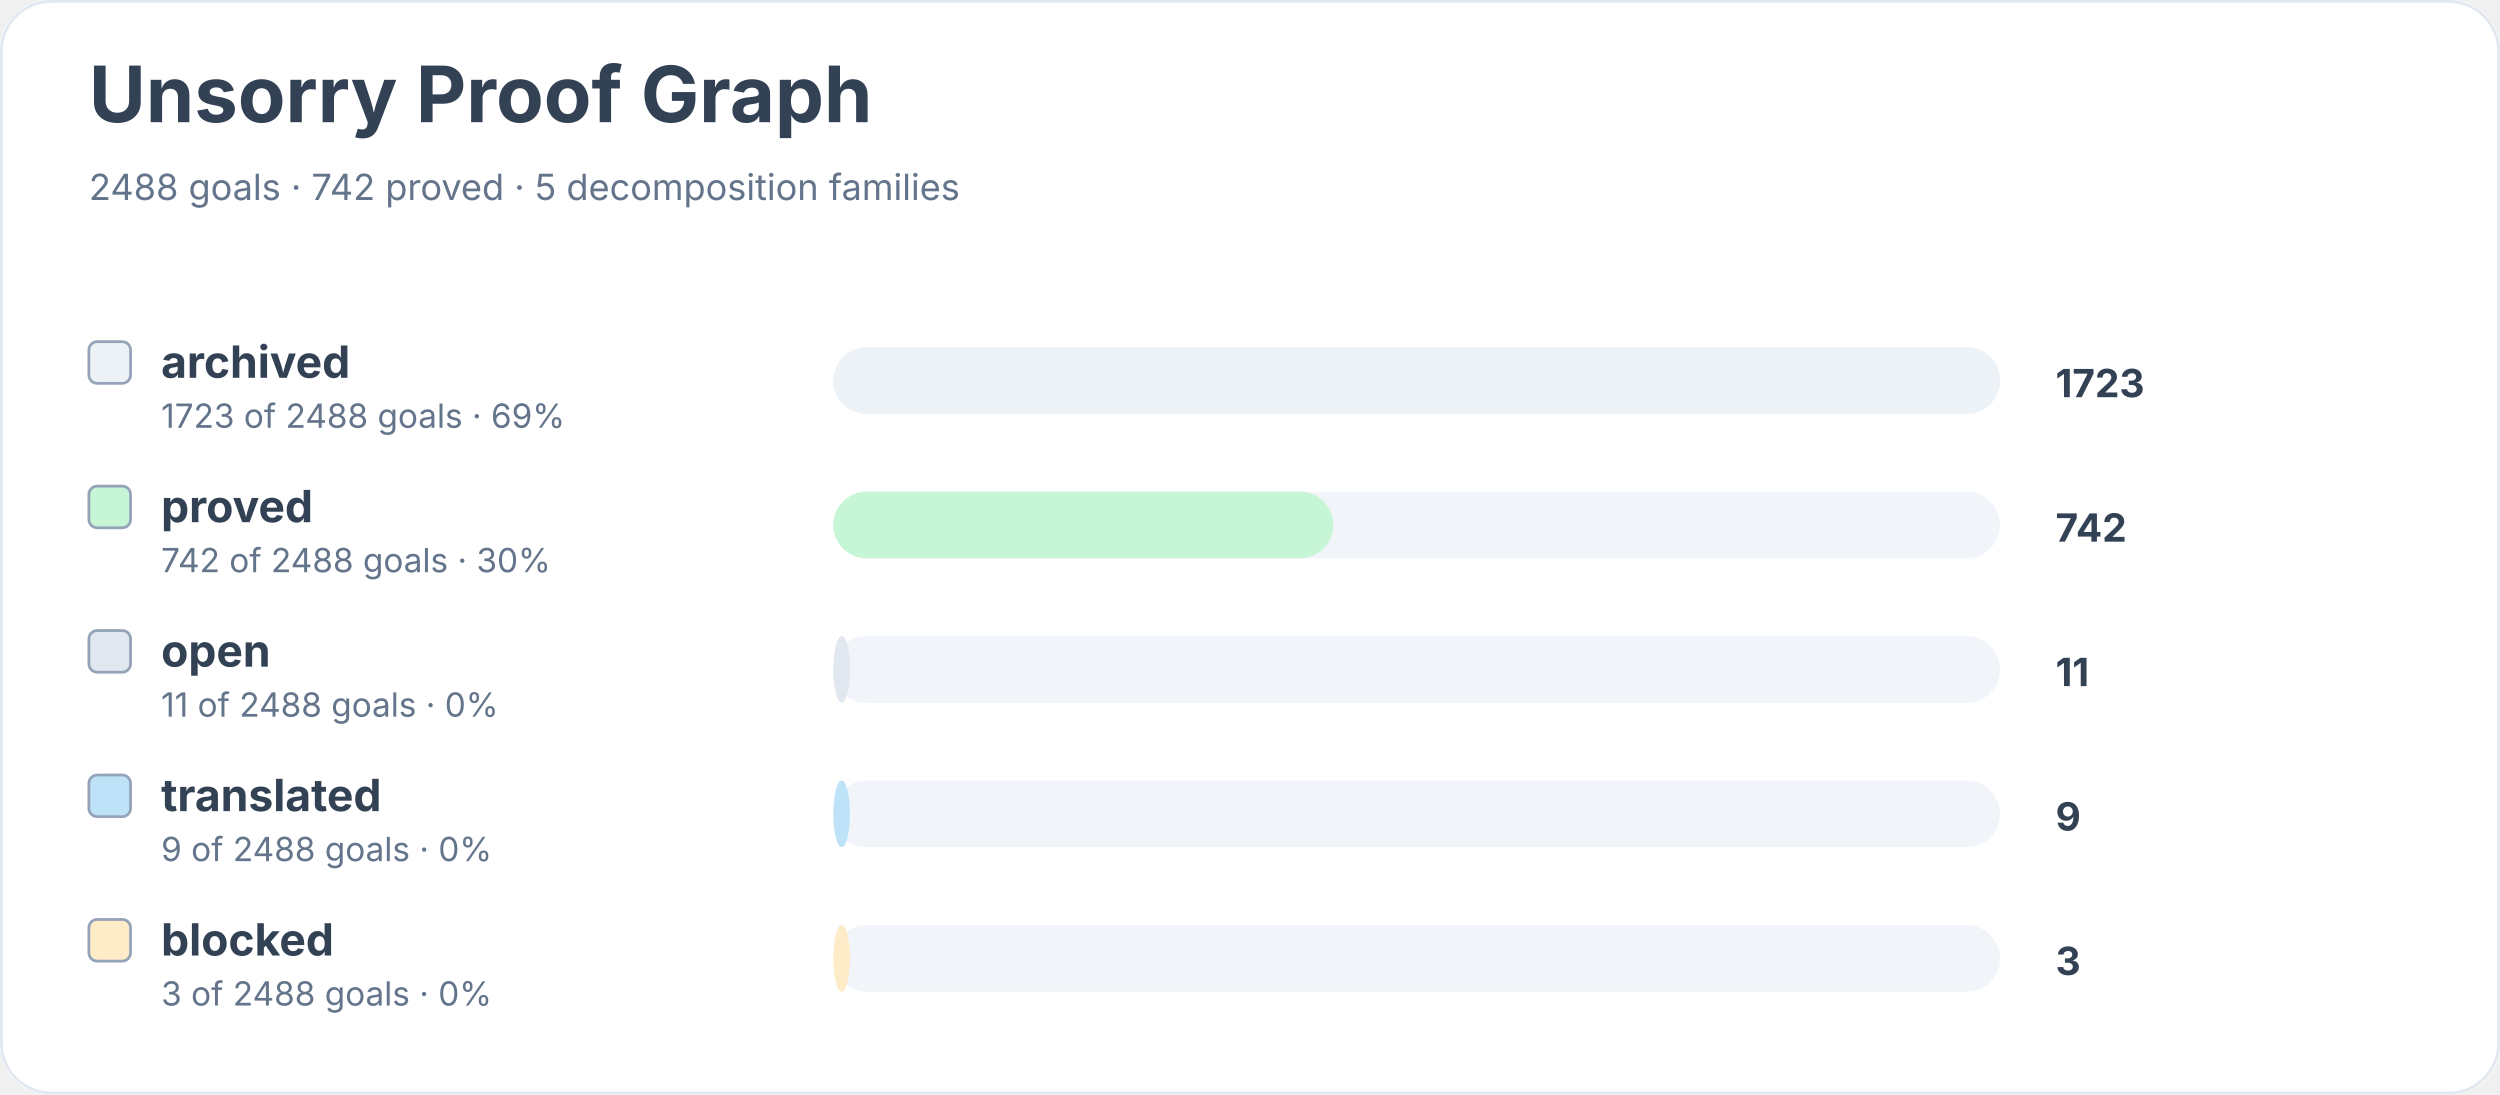
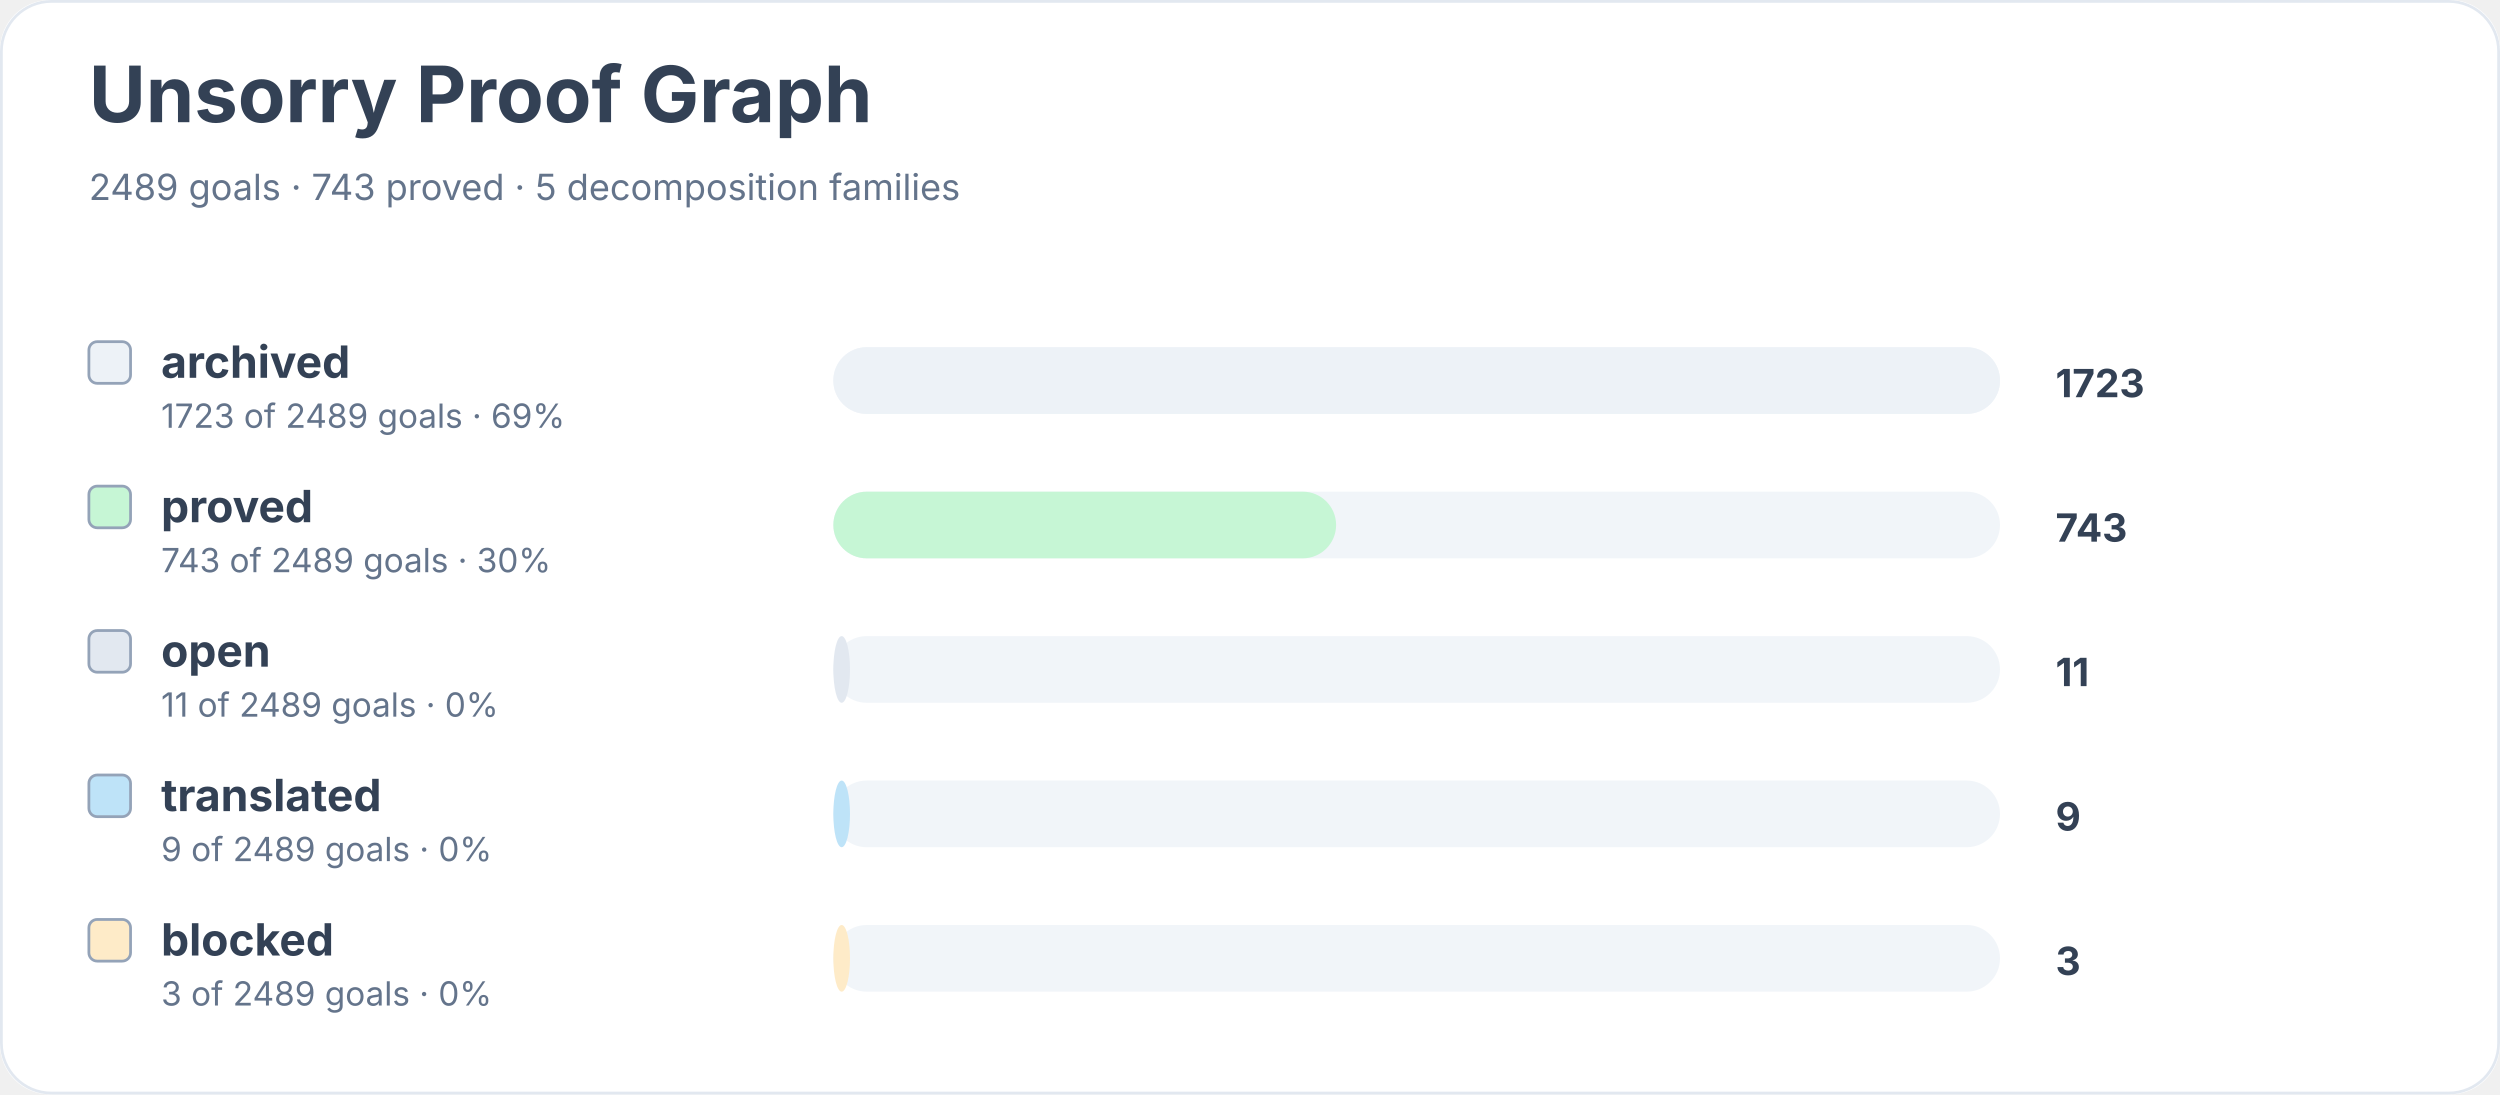
<svg xmlns="http://www.w3.org/2000/svg" width="900" height="394" viewBox="0 0 900 394" role="img" aria-labelledby="title desc">
  <rect width="900" height="100%" rx="18" fill="#ffffff" />
  <rect x="0.5" y="0.5" width="899" height="393" rx="18" fill="none" stroke="#e2e8f0" />
  <text x="32" y="44" font-family="Inter, system-ui, sans-serif" font-size="28" font-weight="700" fill="#334155">Unsorry Proof Graph</text>
-   <text x="32" y="72" font-family="Inter, system-ui, sans-serif" font-size="13" fill="#64748b">2488 goals · 742 proved · 5 decomposition families</text>
+   <text x="32" y="72" font-family="Inter, system-ui, sans-serif" font-size="13" fill="#64748b">2489 goals · 743 proved · 5 decomposition families</text>
  <rect x="32" y="123" width="15" height="15" rx="3" fill="#edf2f7" stroke="#94a3b8" />
  <text x="58" y="136" font-family="Inter, system-ui, sans-serif" font-size="16" font-weight="650" fill="#334155">archived</text>
-   <text x="58" y="154" font-family="Inter, system-ui, sans-serif" font-size="12" fill="#64748b">1723 of 2488 goals · 69%</text>
+   <text x="58" y="154" font-family="Inter, system-ui, sans-serif" font-size="12" fill="#64748b">1723 of 2489 goals · 69%</text>
  <rect x="300" y="125" width="420" height="24" rx="12" fill="#f1f5f9" />
  <rect x="300" y="125" width="420" height="24" rx="12" fill="#edf2f7" />
  <text x="740" y="143" font-family="Inter, system-ui, sans-serif" font-size="14" font-weight="700" fill="#334155">1723</text>
  <rect x="32" y="175" width="15" height="15" rx="3" fill="#c6f6d5" stroke="#94a3b8" />
  <text x="58" y="188" font-family="Inter, system-ui, sans-serif" font-size="16" font-weight="650" fill="#334155">proved</text>
-   <text x="58" y="206" font-family="Inter, system-ui, sans-serif" font-size="12" fill="#64748b">742 of 2488 goals · 30%</text>
+   <text x="58" y="206" font-family="Inter, system-ui, sans-serif" font-size="12" fill="#64748b">743 of 2489 goals · 30%</text>
  <rect x="300" y="177" width="420" height="24" rx="12" fill="#f1f5f9" />
-   <rect x="300" y="177" width="180" height="24" rx="12" fill="#c6f6d5" />
-   <text x="740" y="195" font-family="Inter, system-ui, sans-serif" font-size="14" font-weight="700" fill="#334155">742</text>
+   <rect x="300" y="177" width="181" height="24" rx="12" fill="#c6f6d5" />
+   <text x="740" y="195" font-family="Inter, system-ui, sans-serif" font-size="14" font-weight="700" fill="#334155">743</text>
  <rect x="32" y="227" width="15" height="15" rx="3" fill="#e2e8f0" stroke="#94a3b8" />
  <text x="58" y="240" font-family="Inter, system-ui, sans-serif" font-size="16" font-weight="650" fill="#334155">open</text>
-   <text x="58" y="258" font-family="Inter, system-ui, sans-serif" font-size="12" fill="#64748b">11 of 2488 goals · 0%</text>
+   <text x="58" y="258" font-family="Inter, system-ui, sans-serif" font-size="12" fill="#64748b">11 of 2489 goals · 0%</text>
  <rect x="300" y="229" width="420" height="24" rx="12" fill="#f1f5f9" />
  <rect x="300" y="229" width="6" height="24" rx="12" fill="#e2e8f0" />
  <text x="740" y="247" font-family="Inter, system-ui, sans-serif" font-size="14" font-weight="700" fill="#334155">11</text>
  <rect x="32" y="279" width="15" height="15" rx="3" fill="#bee3f8" stroke="#94a3b8" />
  <text x="58" y="292" font-family="Inter, system-ui, sans-serif" font-size="16" font-weight="650" fill="#334155">translated</text>
-   <text x="58" y="310" font-family="Inter, system-ui, sans-serif" font-size="12" fill="#64748b">9 of 2488 goals · 0%</text>
+   <text x="58" y="310" font-family="Inter, system-ui, sans-serif" font-size="12" fill="#64748b">9 of 2489 goals · 0%</text>
  <rect x="300" y="281" width="420" height="24" rx="12" fill="#f1f5f9" />
  <rect x="300" y="281" width="6" height="24" rx="12" fill="#bee3f8" />
  <text x="740" y="299" font-family="Inter, system-ui, sans-serif" font-size="14" font-weight="700" fill="#334155">9</text>
  <rect x="32" y="331" width="15" height="15" rx="3" fill="#feebc8" stroke="#94a3b8" />
  <text x="58" y="344" font-family="Inter, system-ui, sans-serif" font-size="16" font-weight="650" fill="#334155">blocked</text>
-   <text x="58" y="362" font-family="Inter, system-ui, sans-serif" font-size="12" fill="#64748b">3 of 2488 goals · 0%</text>
+   <text x="58" y="362" font-family="Inter, system-ui, sans-serif" font-size="12" fill="#64748b">3 of 2489 goals · 0%</text>
  <rect x="300" y="333" width="420" height="24" rx="12" fill="#f1f5f9" />
  <rect x="300" y="333" width="6" height="24" rx="12" fill="#feebc8" />
  <text x="740" y="351" font-family="Inter, system-ui, sans-serif" font-size="14" font-weight="700" fill="#334155">3</text>
</svg>
